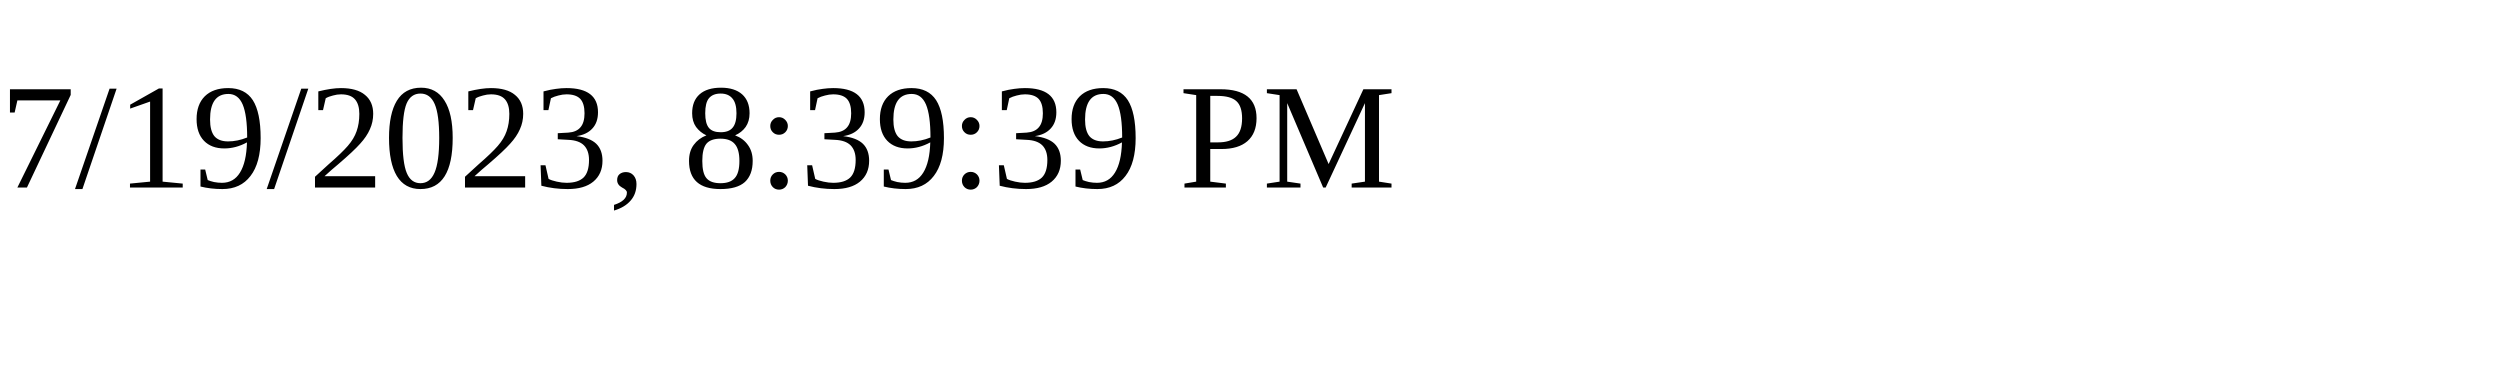
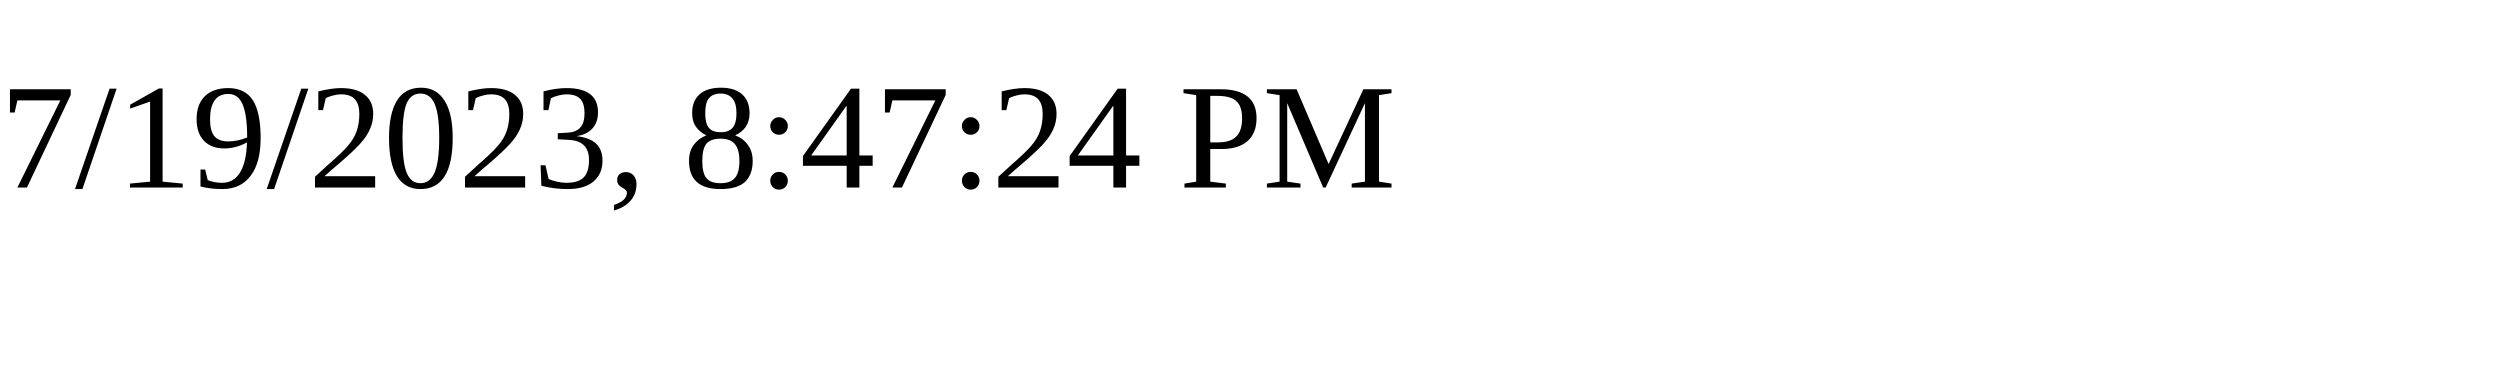
<svg xmlns="http://www.w3.org/2000/svg" height="30" width="200">
-   <text x="0" y="15">7/19/2023, 8:39:39 PM</text>
+   <text x="0" y="15">7/19/2023, 8:47:24 PM</text>
</svg>
